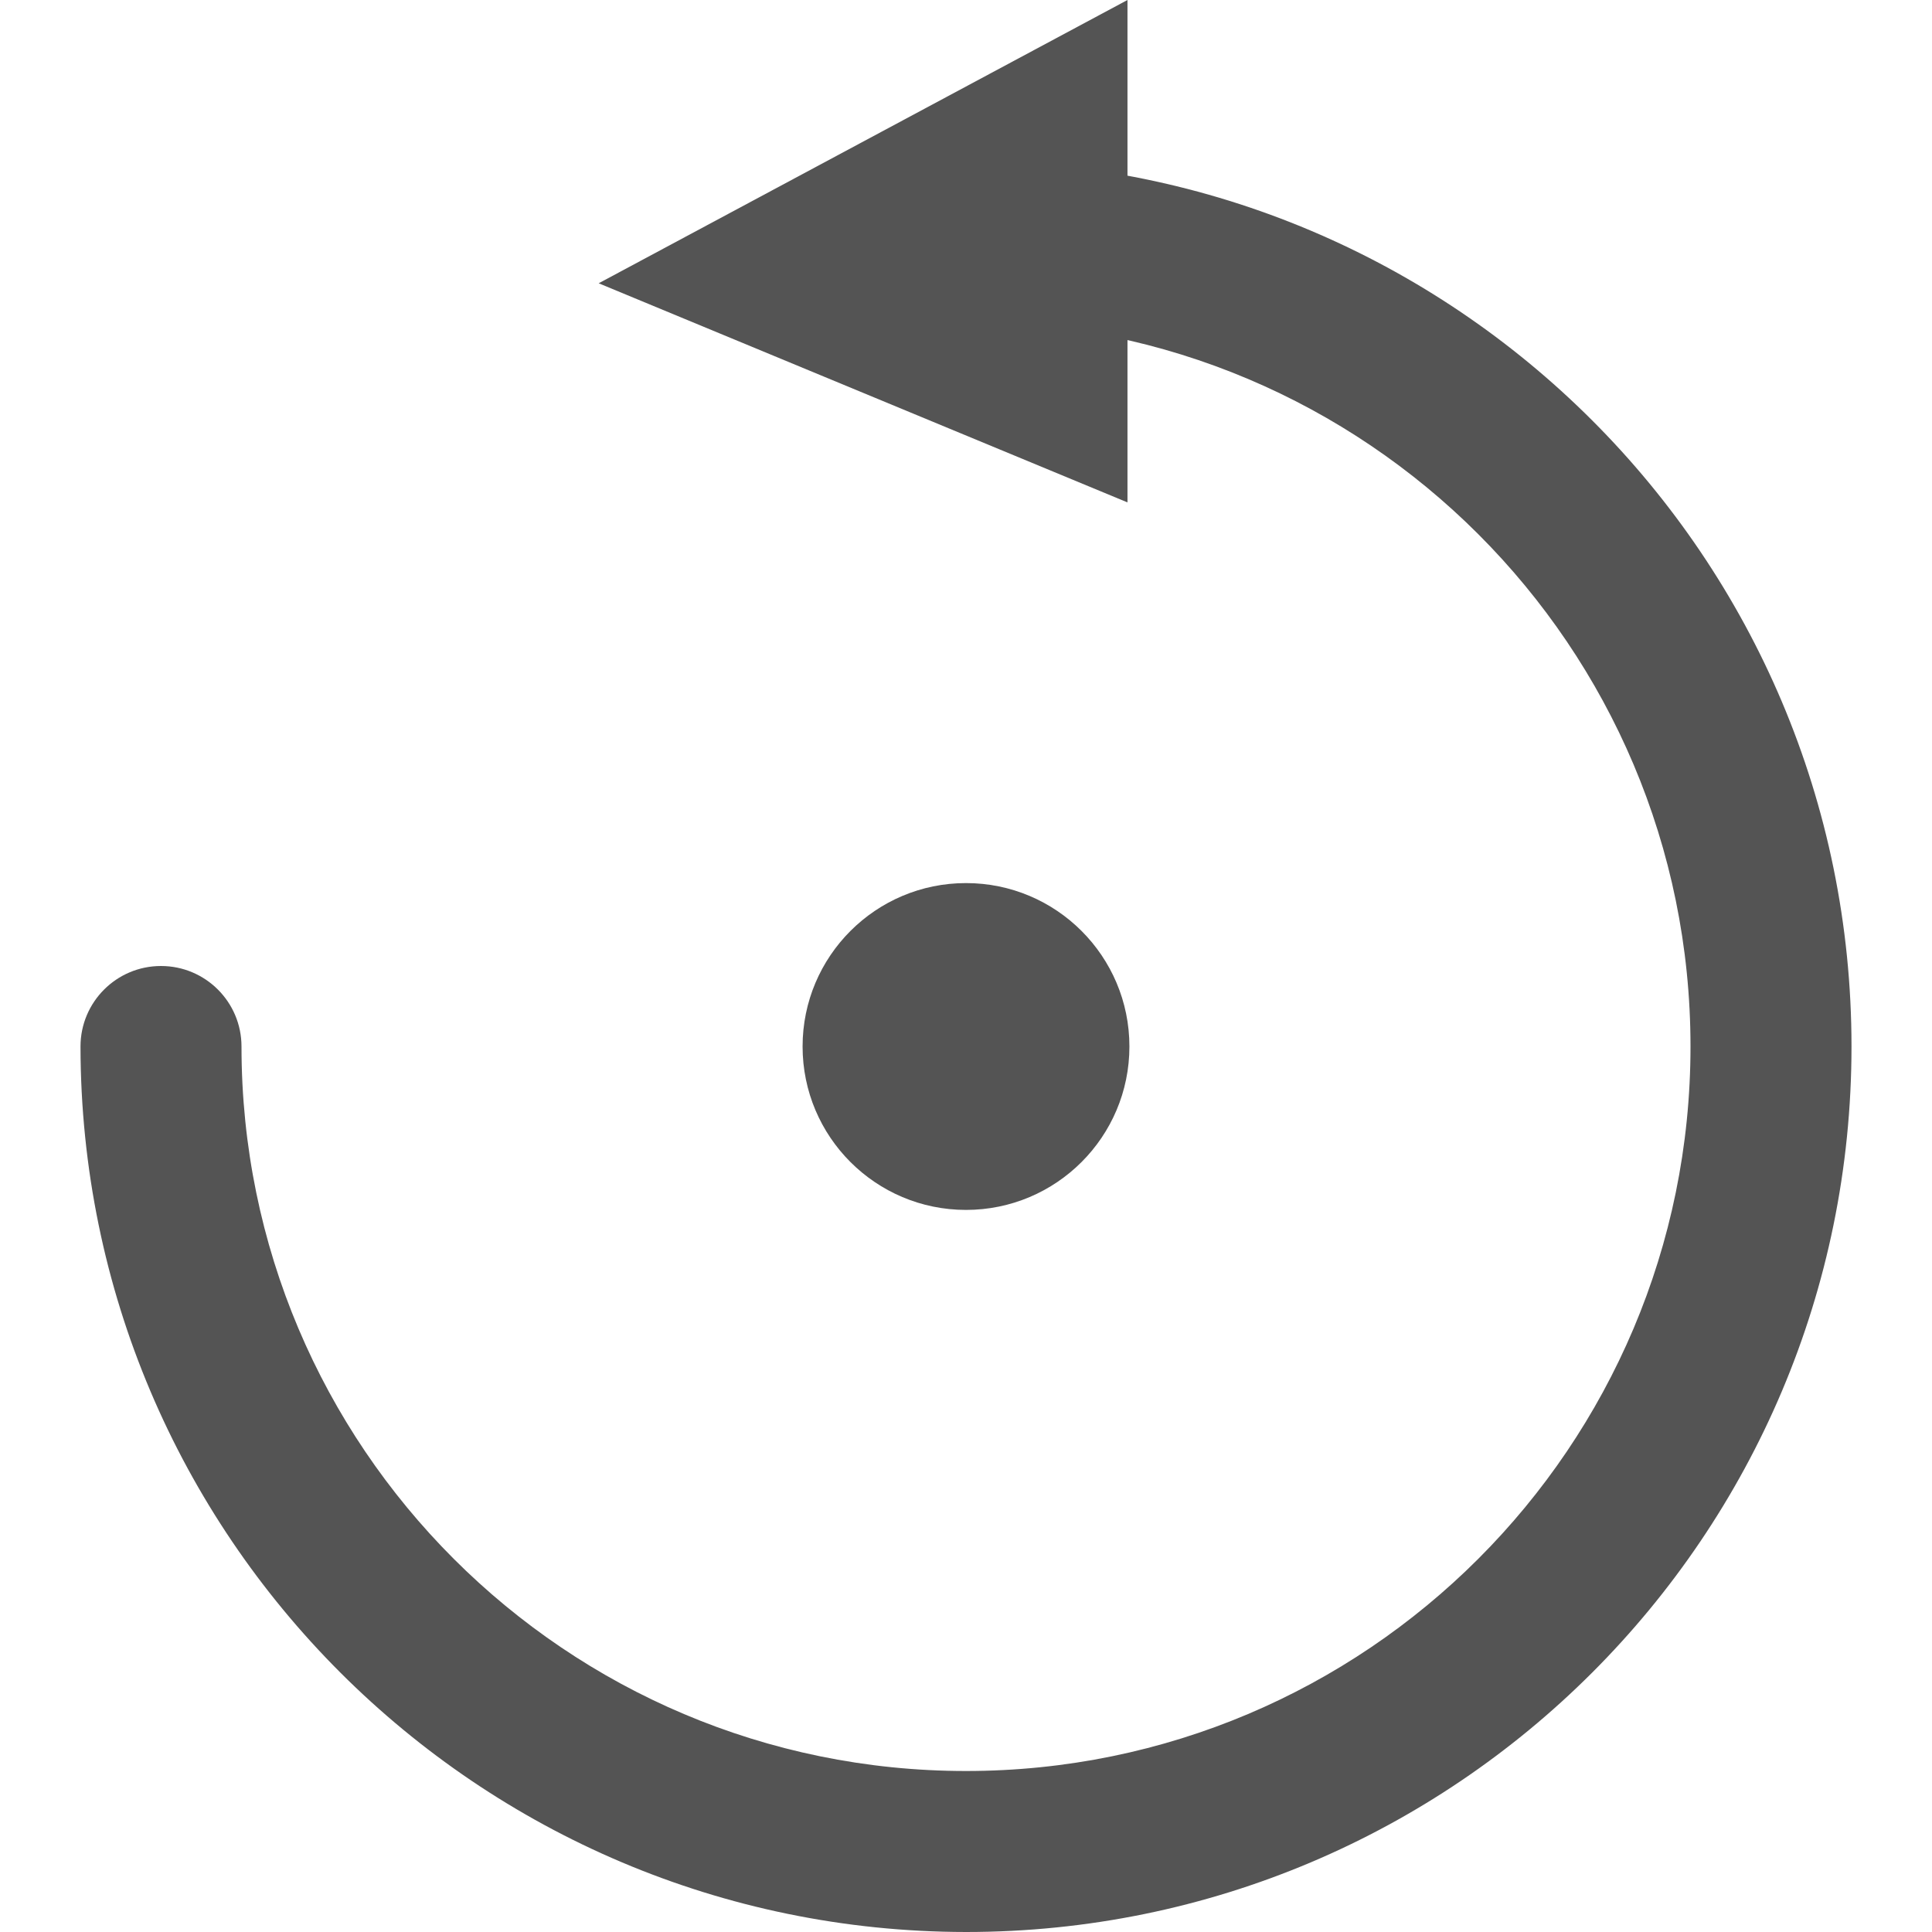
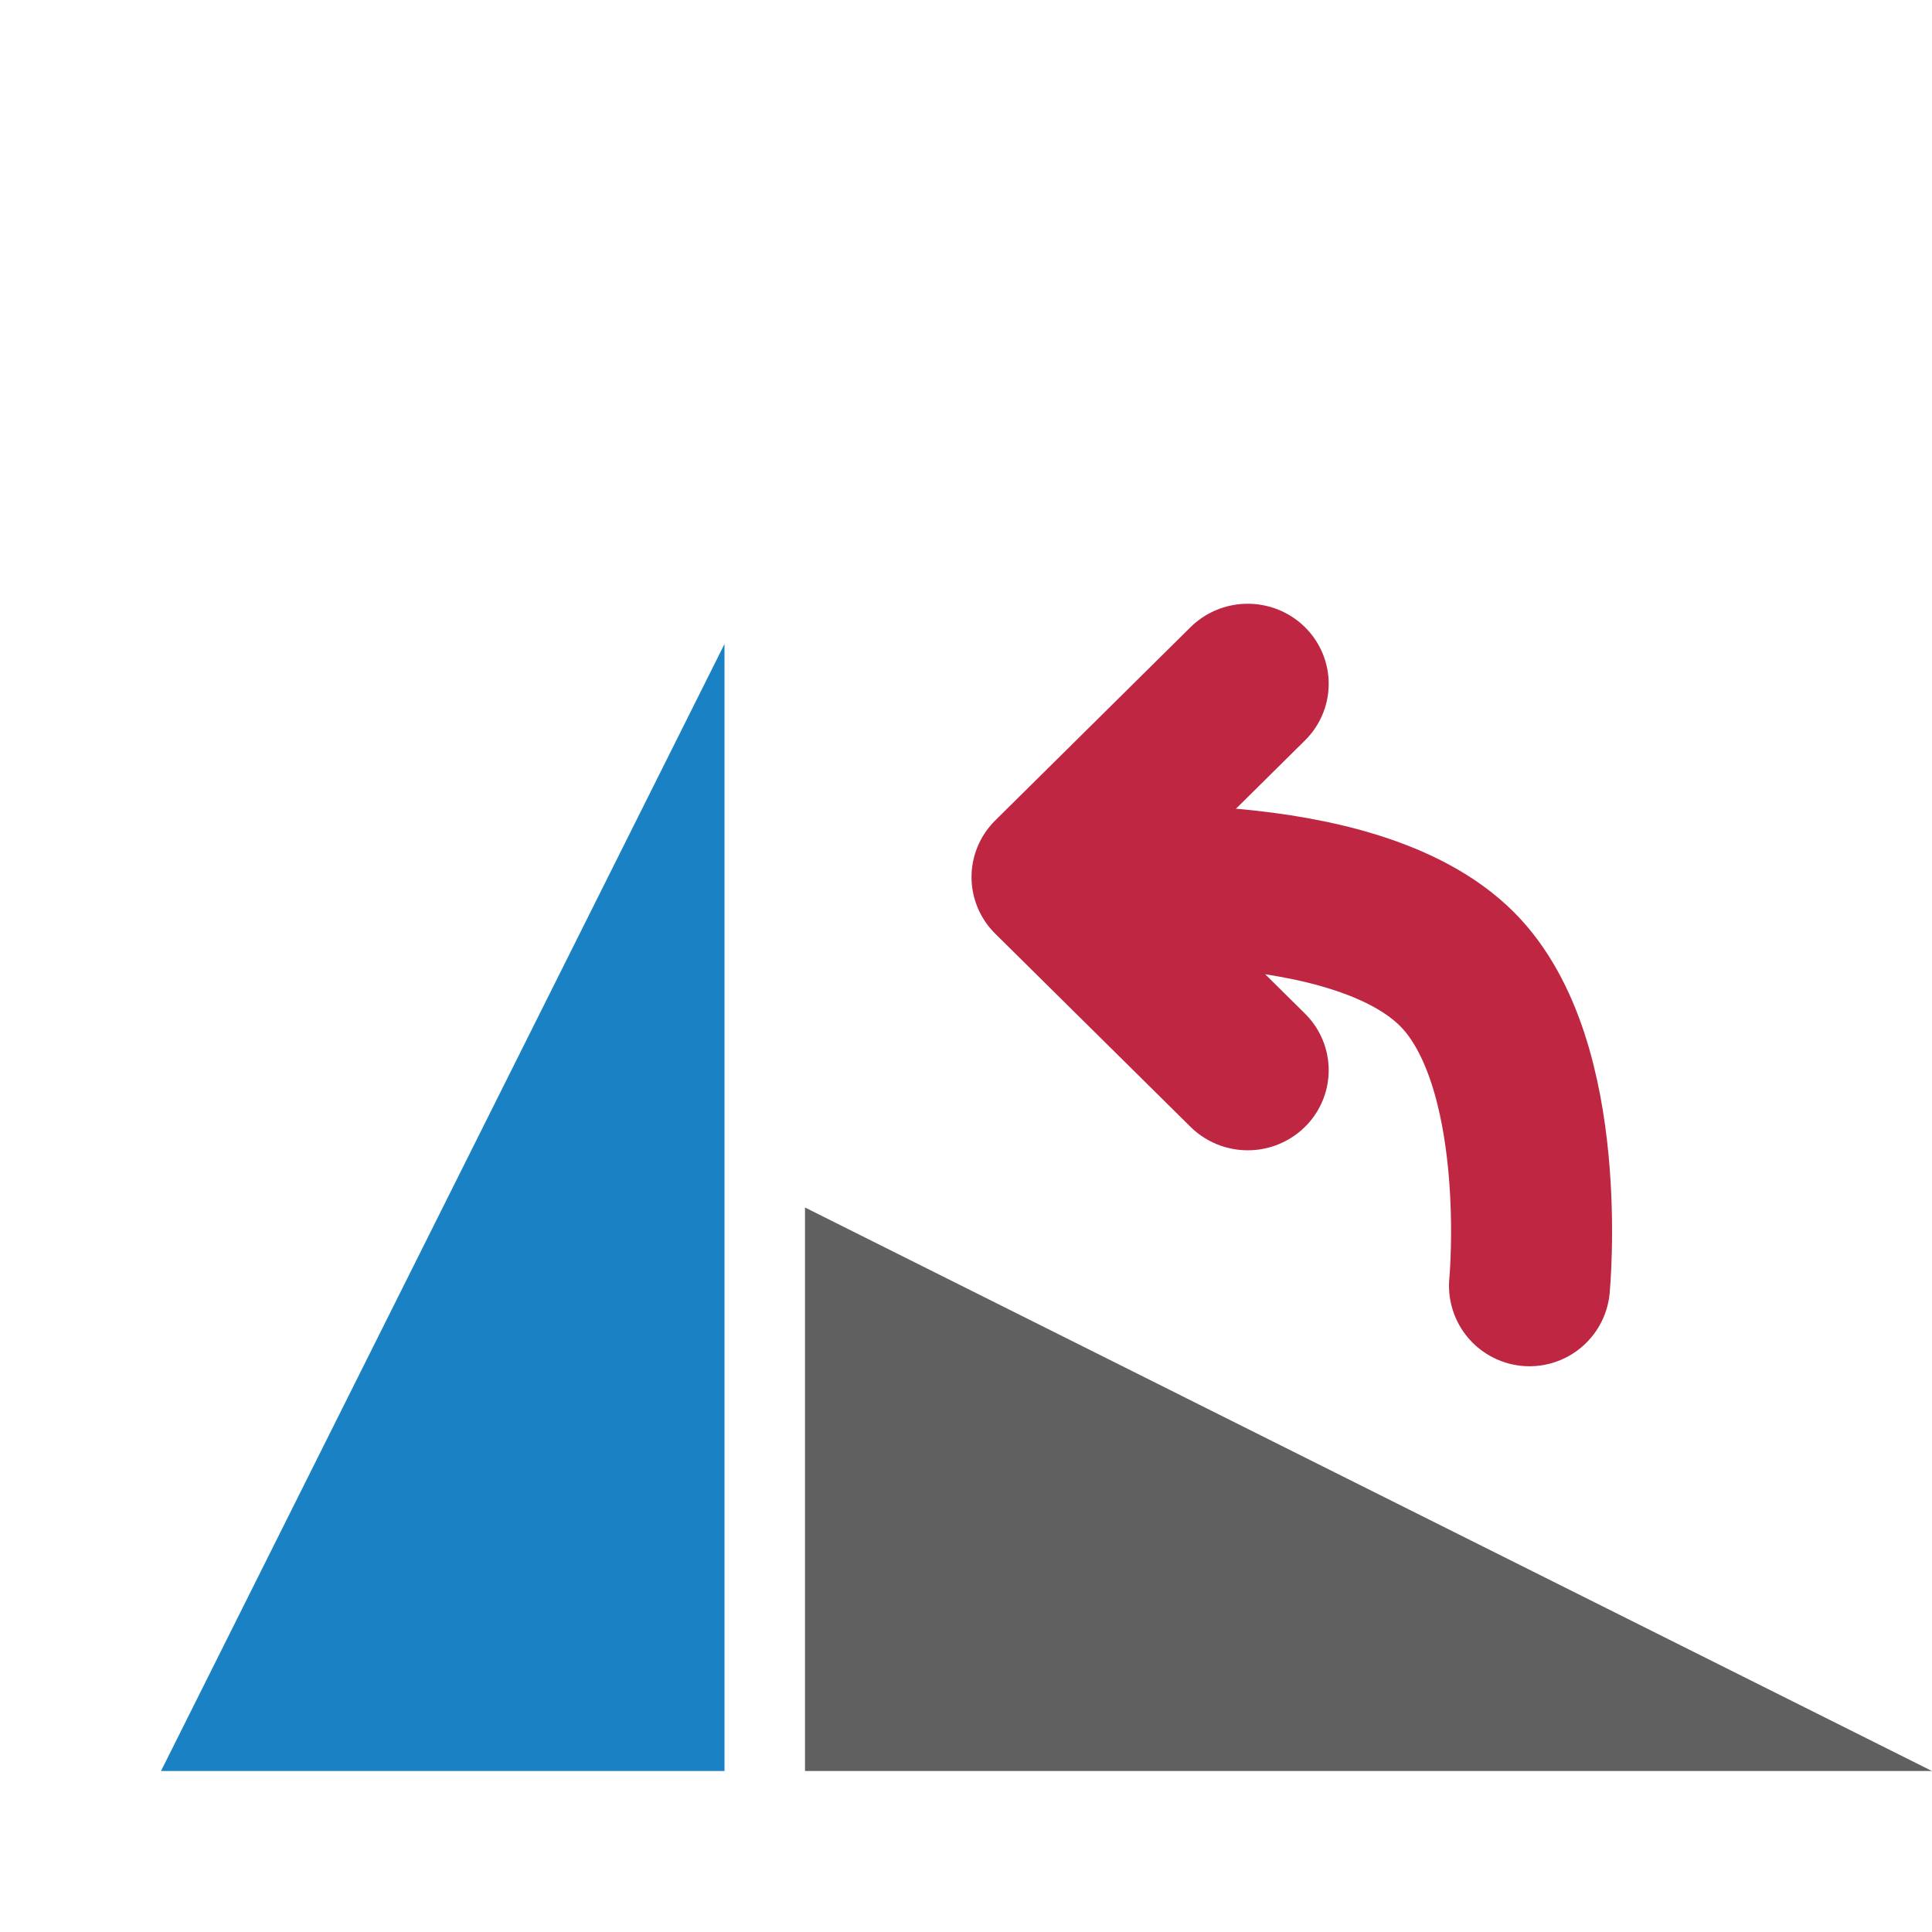
<svg xmlns="http://www.w3.org/2000/svg" id="Слой_1" data-name="Слой 1" viewBox="0 0 24 24" version="1.1">
-   <defs id="defs26863">
-     <style id="style26861">.cls-1{fill:#b9b9b9;}.cls-2{fill:#545454;}</style>
+   <defs id="defs25707">
+     <style id="style25705">.cls-1{fill:#545454;}.cls-2{fill:#1a81c4;}.cls-3{fill:#b9b9b9;}</style>
  </defs>
-   <path class="cls-2" d="M 12,24 A 11.012,11.012 0 0 1 1,13 a 1,1 0 0 1 2,0 9,9 0 1 0 9,-9 1,1 0 0 1 0,-2 11,11 0 0 1 0,22 z" id="path26869" />
-   <polygon class="cls-2" points="15.006,1 15.006,7.241 8.437,4.519 " id="polygon26871" transform="translate(-1,-1)" />
-   <circle class="cls-2" cx="12" cy="13" r="2.03" id="circle26873" />
+   <path id="polygon25713" style="fill:#1a81c4;stroke-width:0.793" d="M 9,8 2,22 h 7 z" class="cls-2" />
+   <path id="polygon25715" style="fill:#606060;fill-opacity:1;stroke-width:0.793" d="M 24,22 10,15 v 7 z" class="cls-3" />
+   <polyline class="cls-3" points="8.803 19.188 11.229 21.614 8.803 24.041" id="polyline777" transform="matrix(-1,0,0,-0.9891261,24.303,32.27413)" style="fill:none;stroke:#bf2641;stroke-width:2.011;stroke-linecap:round;stroke-linejoin:round;stroke-miterlimit:4;stroke-dasharray:none" />
+   <path id="polyline775" style="fill:none;stroke:#bf2641;stroke-width:2;stroke-linecap:round;stroke-linejoin:round;stroke-miterlimit:4;stroke-dasharray:none" d="m 13.5,11.027 c 0,0 3.302,-0.285 4.599,1.011 C 19.264,13.203 19,15.972 19,15.972" class="cls-3" />
</svg>
